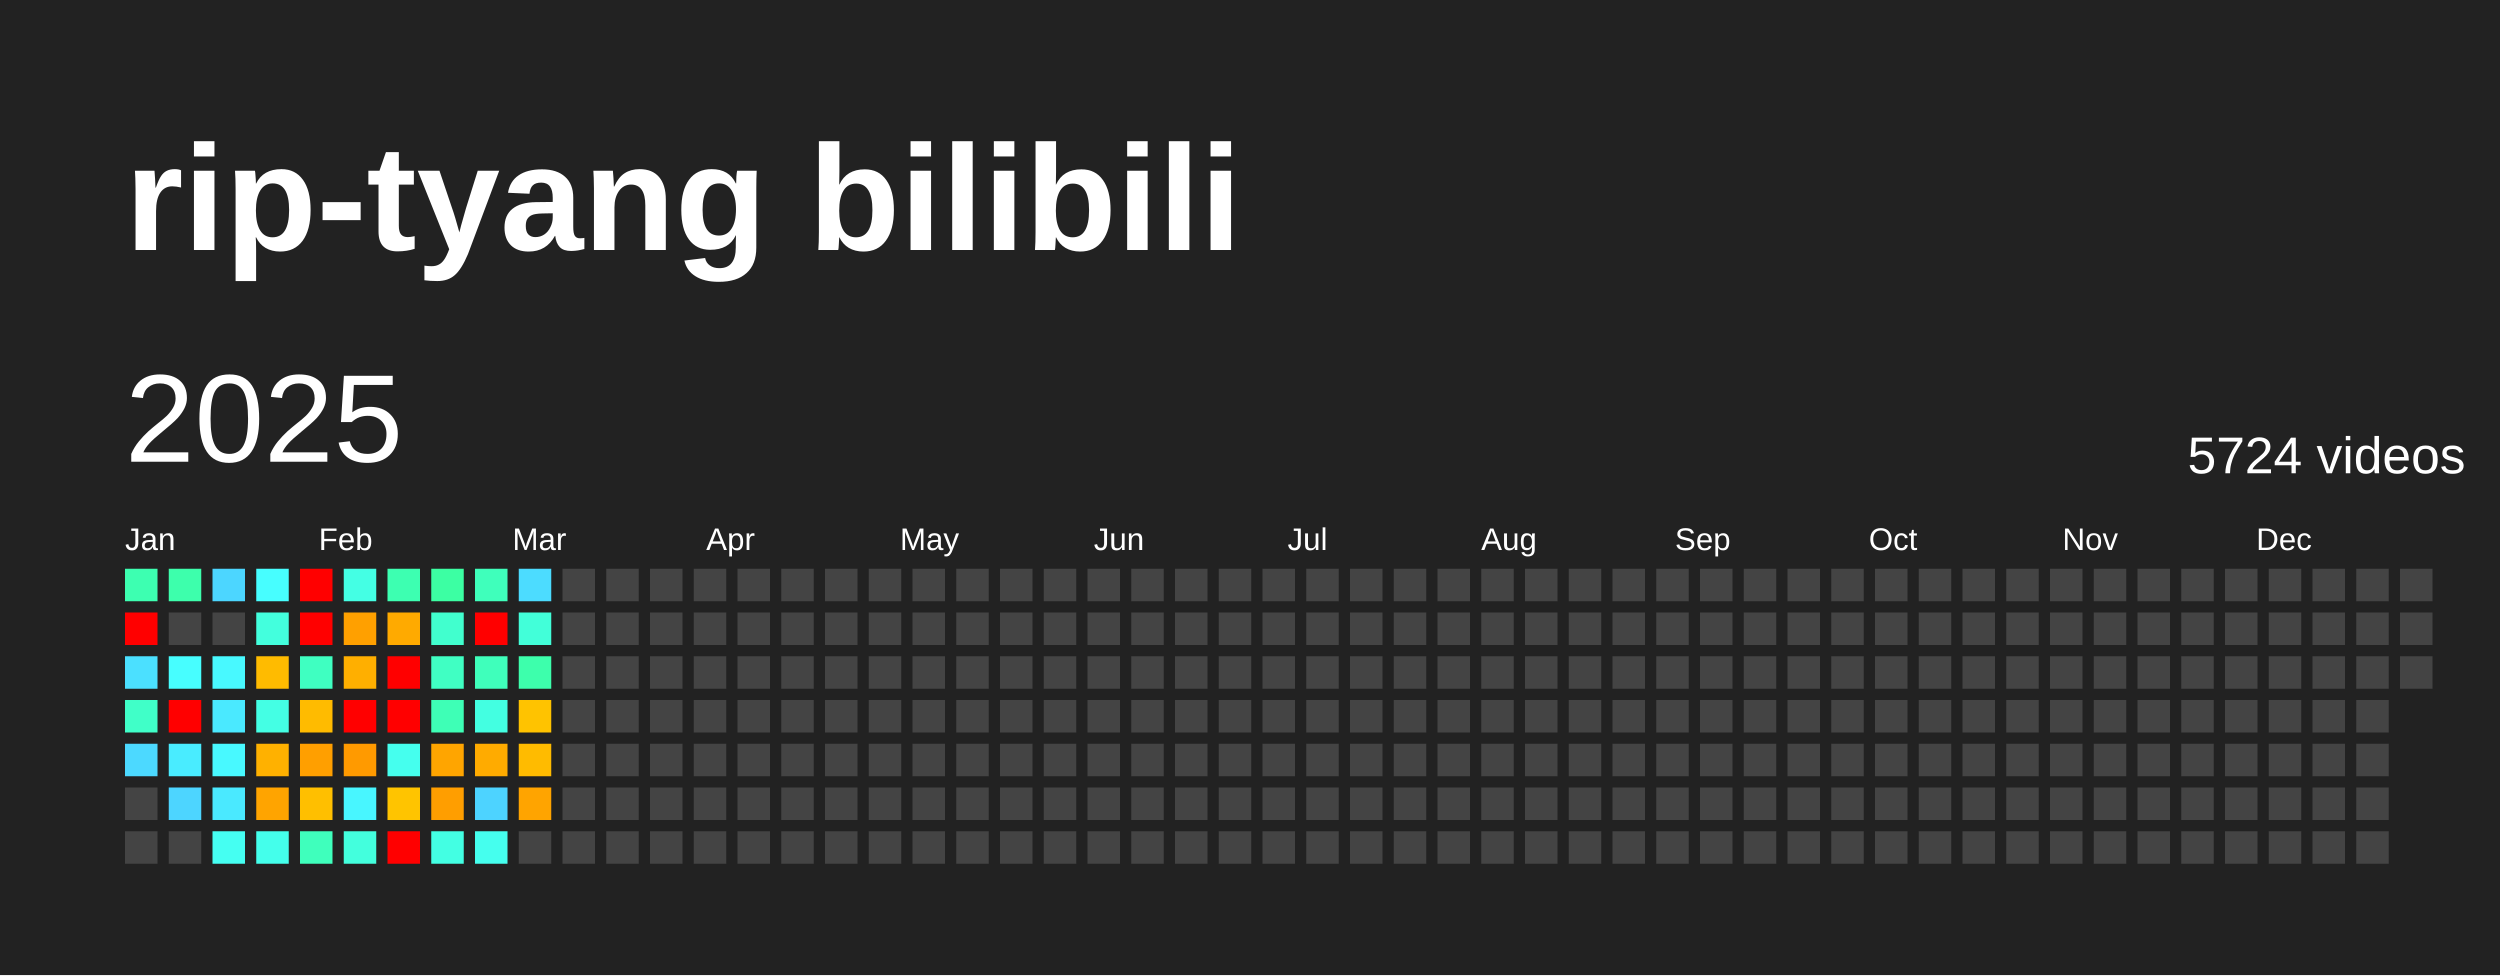
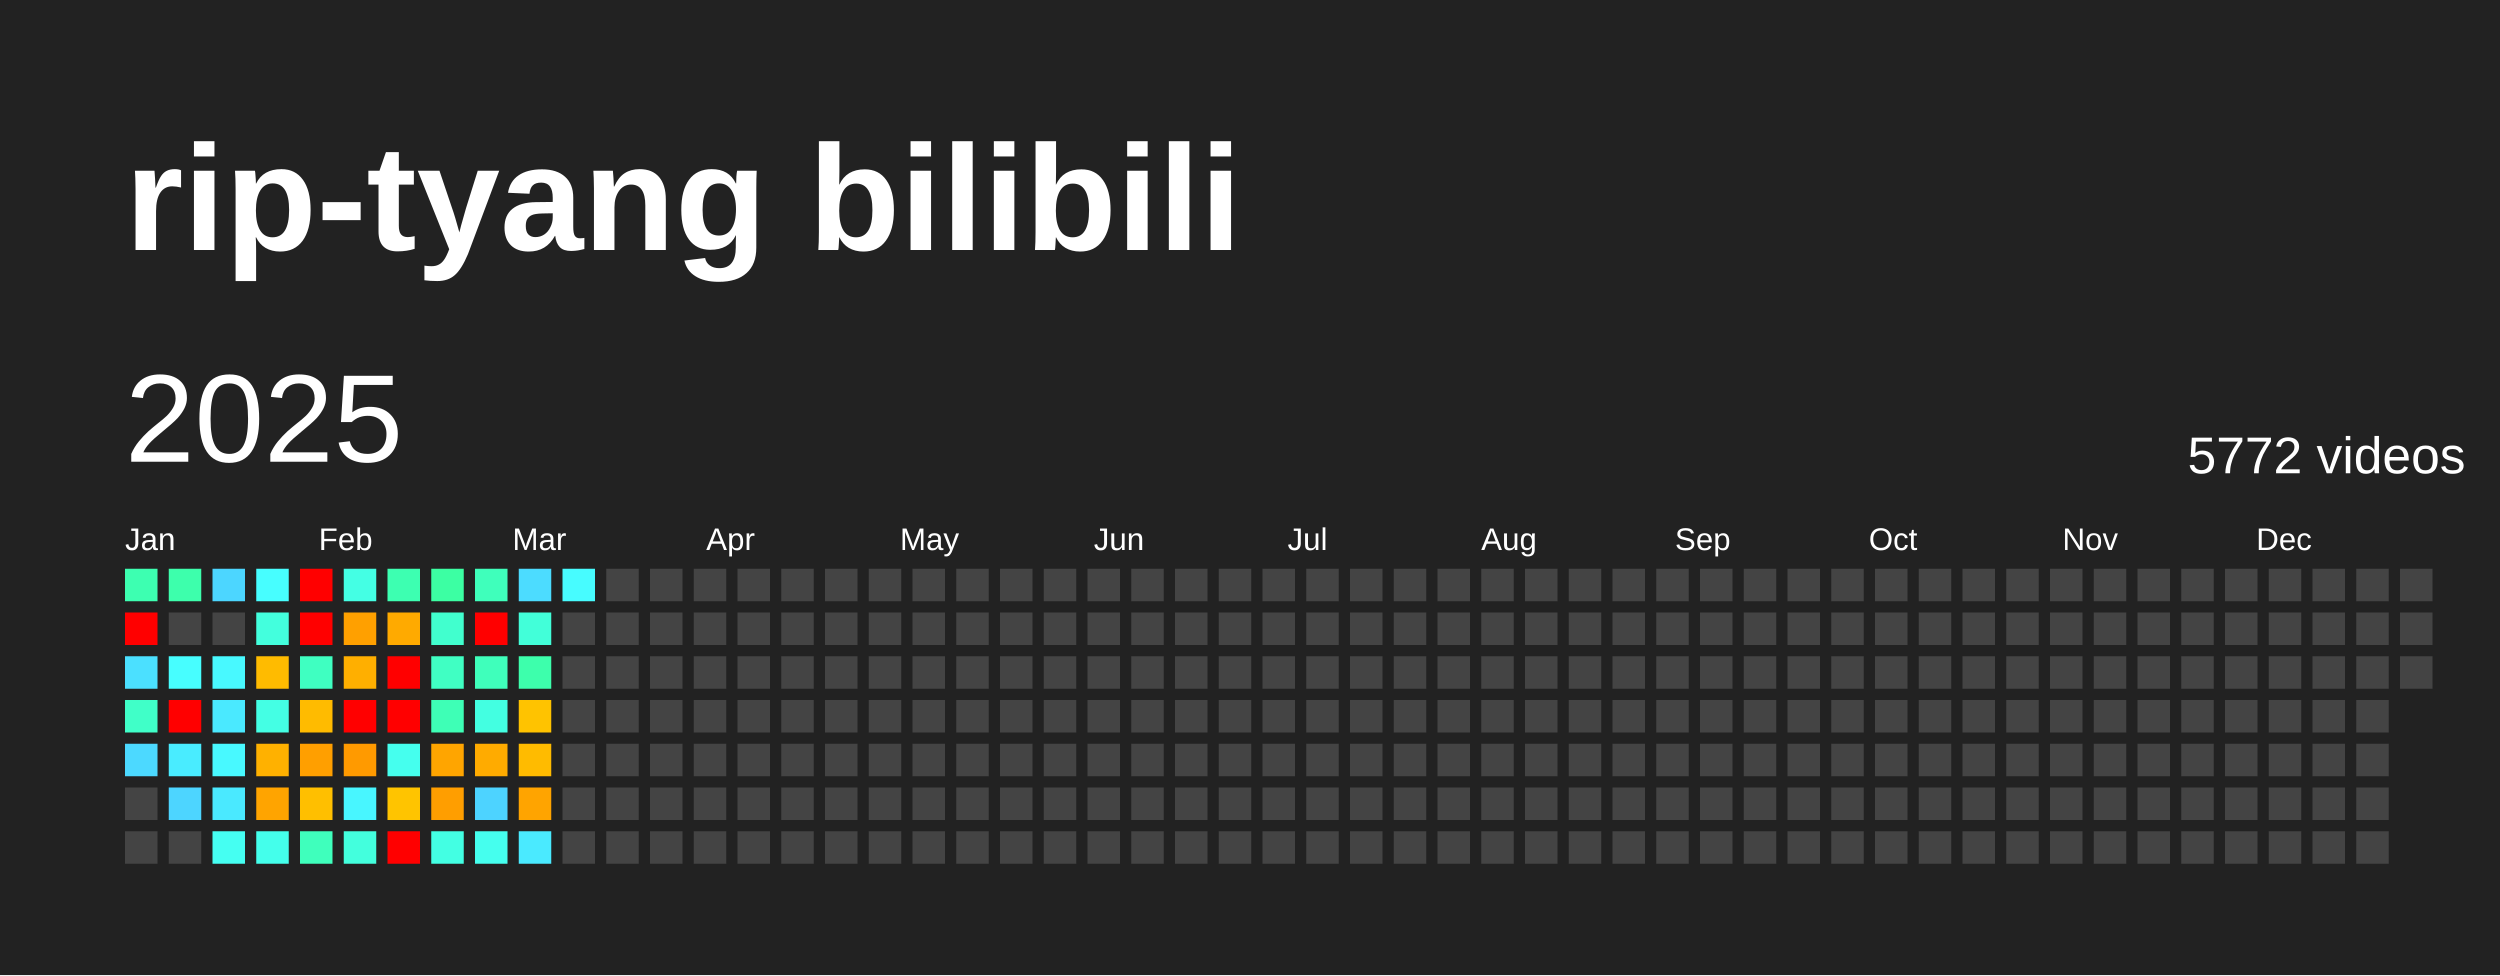
<svg xmlns="http://www.w3.org/2000/svg" baseProfile="full" height="78mm" version="1.1" viewBox="0,0,200,78" width="200mm">
  <defs />
  <rect fill="#222222" height="78" width="200" x="0" y="0" />
  <text fill="#FFFFFF" style="font-size:12px; font-family:Arial; font-weight:bold;" x="10" y="20">rip-tyang bilibili</text>
  <text dominant-baseline="hanging" fill="#FFFFFF" style="font-size:10.0px; font-family:Arial;" x="10" y="30">2025</text>
-   <text dominant-baseline="hanging" fill="#FFFFFF" style="font-size:4.125px; font-family:Arial;" x="175" y="35">5724 videos</text>
+   <text dominant-baseline="hanging" fill="#FFFFFF" style="font-size:4.125px; font-family:Arial;" x="175" y="35">5772 videos</text>
  <text fill="#FFFFFF" style="font-size:2.5px; font-family:Arial" x="10.0" y="44">Jan</text>
  <text fill="#FFFFFF" style="font-size:2.5px; font-family:Arial" x="25.5" y="44">Feb</text>
  <text fill="#FFFFFF" style="font-size:2.5px; font-family:Arial" x="41.0" y="44">Mar</text>
  <text fill="#FFFFFF" style="font-size:2.5px; font-family:Arial" x="56.5" y="44">Apr</text>
  <text fill="#FFFFFF" style="font-size:2.5px; font-family:Arial" x="72.0" y="44">May</text>
  <text fill="#FFFFFF" style="font-size:2.5px; font-family:Arial" x="87.5" y="44">Jun</text>
  <text fill="#FFFFFF" style="font-size:2.5px; font-family:Arial" x="103.0" y="44">Jul</text>
  <text fill="#FFFFFF" style="font-size:2.5px; font-family:Arial" x="118.5" y="44">Aug</text>
  <text fill="#FFFFFF" style="font-size:2.5px; font-family:Arial" x="134.0" y="44">Sep</text>
  <text fill="#FFFFFF" style="font-size:2.5px; font-family:Arial" x="149.5" y="44">Oct</text>
  <text fill="#FFFFFF" style="font-size:2.5px; font-family:Arial" x="165.0" y="44">Nov</text>
  <text fill="#FFFFFF" style="font-size:2.5px; font-family:Arial" x="180.5" y="44">Dec</text>
  <rect fill="#3dffb1" height="2.6" width="2.6" x="10.0" y="45.5" />
  <rect fill="red" height="2.6" width="2.6" x="10.0" y="49.0" />
  <rect fill="#4be0ff" height="2.6" width="2.6" x="10.0" y="52.5" />
  <rect fill="#40ffc8" height="2.6" width="2.6" x="10.0" y="56.0" />
  <rect fill="#4cd9ff" height="2.6" width="2.6" x="10.0" y="59.5" />
  <rect fill="#444444" height="2.6" width="2.6" x="10.0" y="63.0" />
  <rect fill="#444444" height="2.6" width="2.6" x="10.0" y="66.5" />
  <rect fill="#3dffac" height="2.6" width="2.6" x="13.5" y="45.5" />
  <rect fill="#444444" height="2.6" width="2.6" x="13.5" y="49.0" />
  <rect fill="#47feff" height="2.6" width="2.6" x="13.5" y="52.5" />
  <rect fill="red" height="2.6" width="2.6" x="13.5" y="56.0" />
  <rect fill="#49ecff" height="2.6" width="2.6" x="13.5" y="59.5" />
  <rect fill="#4dd5ff" height="2.6" width="2.6" x="13.5" y="63.0" />
  <rect fill="#444444" height="2.6" width="2.6" x="13.5" y="66.5" />
  <rect fill="#4cd6ff" height="2.6" width="2.6" x="17.0" y="45.5" />
  <rect fill="#444444" height="2.6" width="2.6" x="17.0" y="49.0" />
  <rect fill="#48f9ff" height="2.6" width="2.6" x="17.0" y="52.5" />
  <rect fill="#4ae9ff" height="2.6" width="2.6" x="17.0" y="56.0" />
  <rect fill="#48f9ff" height="2.6" width="2.6" x="17.0" y="59.5" />
  <rect fill="#4ae9ff" height="2.6" width="2.6" x="17.0" y="63.0" />
  <rect fill="#45fff2" height="2.6" width="2.6" x="17.0" y="66.5" />
  <rect fill="#47feff" height="2.6" width="2.6" x="20.5" y="45.5" />
  <rect fill="#43ffdd" height="2.6" width="2.6" x="20.5" y="49.0" />
  <rect fill="#ffbb00" height="2.6" width="2.6" x="20.5" y="52.5" />
  <rect fill="#44ffe4" height="2.6" width="2.6" x="20.5" y="56.0" />
  <rect fill="#ffb100" height="2.6" width="2.6" x="20.5" y="59.5" />
  <rect fill="#ffa400" height="2.6" width="2.6" x="20.5" y="63.0" />
  <rect fill="#44ffeb" height="2.6" width="2.6" x="20.5" y="66.5" />
  <rect fill="red" height="2.6" width="2.6" x="24.0" y="45.5" />
  <rect fill="red" height="2.6" width="2.6" x="24.0" y="49.0" />
  <rect fill="#3fffc1" height="2.6" width="2.6" x="24.0" y="52.5" />
  <rect fill="#ffbb00" height="2.6" width="2.6" x="24.0" y="56.0" />
  <rect fill="#ff9f00" height="2.6" width="2.6" x="24.0" y="59.5" />
  <rect fill="#ffbf00" height="2.6" width="2.6" x="24.0" y="63.0" />
  <rect fill="#3fffbc" height="2.6" width="2.6" x="24.0" y="66.5" />
  <rect fill="#44ffe4" height="2.6" width="2.6" x="27.5" y="45.5" />
  <rect fill="#ffa000" height="2.6" width="2.6" x="27.5" y="49.0" />
  <rect fill="#ffaf00" height="2.6" width="2.6" x="27.5" y="52.5" />
  <rect fill="red" height="2.6" width="2.6" x="27.5" y="56.0" />
  <rect fill="#ff9a00" height="2.6" width="2.6" x="27.5" y="59.5" />
  <rect fill="#48f6ff" height="2.6" width="2.6" x="27.5" y="63.0" />
  <rect fill="#43ffdd" height="2.6" width="2.6" x="27.5" y="66.5" />
  <rect fill="#3dffb1" height="2.6" width="2.6" x="31.0" y="45.5" />
  <rect fill="#ffaa00" height="2.6" width="2.6" x="31.0" y="49.0" />
  <rect fill="red" height="2.6" width="2.6" x="31.0" y="52.5" />
  <rect fill="red" height="2.6" width="2.6" x="31.0" y="56.0" />
  <rect fill="#45ffee" height="2.6" width="2.6" x="31.0" y="59.5" />
  <rect fill="#ffc400" height="2.6" width="2.6" x="31.0" y="63.0" />
  <rect fill="red" height="2.6" width="2.6" x="31.0" y="66.5" />
  <rect fill="#3cffa3" height="2.6" width="2.6" x="34.5" y="45.5" />
  <rect fill="#41ffce" height="2.6" width="2.6" x="34.5" y="49.0" />
  <rect fill="#40ffc3" height="2.6" width="2.6" x="34.5" y="52.5" />
  <rect fill="#3effb6" height="2.6" width="2.6" x="34.5" y="56.0" />
  <rect fill="#ffa500" height="2.6" width="2.6" x="34.5" y="59.5" />
  <rect fill="#ff9e00" height="2.6" width="2.6" x="34.5" y="63.0" />
  <rect fill="#43ffe3" height="2.6" width="2.6" x="34.5" y="66.5" />
  <rect fill="#3fffbb" height="2.6" width="2.6" x="38.0" y="45.5" />
  <rect fill="red" height="2.6" width="2.6" x="38.0" y="49.0" />
  <rect fill="#3fffbb" height="2.6" width="2.6" x="38.0" y="52.5" />
  <rect fill="#43ffe1" height="2.6" width="2.6" x="38.0" y="56.0" />
  <rect fill="#ffab00" height="2.6" width="2.6" x="38.0" y="59.5" />
  <rect fill="#4dd3ff" height="2.6" width="2.6" x="38.0" y="63.0" />
  <rect fill="#45ffee" height="2.6" width="2.6" x="38.0" y="66.5" />
  <rect fill="#4cdcff" height="2.6" width="2.6" x="41.5" y="45.5" />
  <rect fill="#42ffd9" height="2.6" width="2.6" x="41.5" y="49.0" />
  <rect fill="#3dffac" height="2.6" width="2.6" x="41.5" y="52.5" />
  <rect fill="#ffc300" height="2.6" width="2.6" x="41.5" y="56.0" />
  <rect fill="#ffbb00" height="2.6" width="2.6" x="41.5" y="59.5" />
  <rect fill="#ffa400" height="2.6" width="2.6" x="41.5" y="63.0" />
-   <rect fill="#444444" height="2.6" width="2.6" x="41.5" y="66.5" />
-   <rect fill="#444444" height="2.6" width="2.6" x="45.0" y="45.5" />
+   <rect fill="#4aeaff" height="2.6" width="2.6" x="41.5" y="66.5" />
+   <rect fill="#47fcff" height="2.6" width="2.6" x="45.0" y="45.5" />
  <rect fill="#444444" height="2.6" width="2.6" x="45.0" y="49.0" />
  <rect fill="#444444" height="2.6" width="2.6" x="45.0" y="52.5" />
  <rect fill="#444444" height="2.6" width="2.6" x="45.0" y="56.0" />
  <rect fill="#444444" height="2.6" width="2.6" x="45.0" y="59.5" />
  <rect fill="#444444" height="2.6" width="2.6" x="45.0" y="63.0" />
  <rect fill="#444444" height="2.6" width="2.6" x="45.0" y="66.5" />
  <rect fill="#444444" height="2.6" width="2.6" x="48.5" y="45.5" />
  <rect fill="#444444" height="2.6" width="2.6" x="48.5" y="49.0" />
  <rect fill="#444444" height="2.6" width="2.6" x="48.5" y="52.5" />
  <rect fill="#444444" height="2.6" width="2.6" x="48.5" y="56.0" />
  <rect fill="#444444" height="2.6" width="2.6" x="48.5" y="59.5" />
  <rect fill="#444444" height="2.6" width="2.6" x="48.5" y="63.0" />
  <rect fill="#444444" height="2.6" width="2.6" x="48.5" y="66.5" />
  <rect fill="#444444" height="2.6" width="2.6" x="52.0" y="45.5" />
  <rect fill="#444444" height="2.6" width="2.6" x="52.0" y="49.0" />
  <rect fill="#444444" height="2.6" width="2.6" x="52.0" y="52.5" />
  <rect fill="#444444" height="2.6" width="2.6" x="52.0" y="56.0" />
  <rect fill="#444444" height="2.6" width="2.6" x="52.0" y="59.5" />
  <rect fill="#444444" height="2.6" width="2.6" x="52.0" y="63.0" />
  <rect fill="#444444" height="2.6" width="2.6" x="52.0" y="66.5" />
  <rect fill="#444444" height="2.6" width="2.6" x="55.5" y="45.5" />
  <rect fill="#444444" height="2.6" width="2.6" x="55.5" y="49.0" />
  <rect fill="#444444" height="2.6" width="2.6" x="55.5" y="52.5" />
  <rect fill="#444444" height="2.6" width="2.6" x="55.5" y="56.0" />
  <rect fill="#444444" height="2.6" width="2.6" x="55.5" y="59.5" />
  <rect fill="#444444" height="2.6" width="2.6" x="55.5" y="63.0" />
  <rect fill="#444444" height="2.6" width="2.6" x="55.5" y="66.5" />
  <rect fill="#444444" height="2.6" width="2.6" x="59.0" y="45.5" />
  <rect fill="#444444" height="2.6" width="2.6" x="59.0" y="49.0" />
  <rect fill="#444444" height="2.6" width="2.6" x="59.0" y="52.5" />
  <rect fill="#444444" height="2.6" width="2.6" x="59.0" y="56.0" />
  <rect fill="#444444" height="2.6" width="2.6" x="59.0" y="59.5" />
  <rect fill="#444444" height="2.6" width="2.6" x="59.0" y="63.0" />
  <rect fill="#444444" height="2.6" width="2.6" x="59.0" y="66.5" />
  <rect fill="#444444" height="2.6" width="2.6" x="62.5" y="45.5" />
  <rect fill="#444444" height="2.6" width="2.6" x="62.5" y="49.0" />
  <rect fill="#444444" height="2.6" width="2.6" x="62.5" y="52.5" />
  <rect fill="#444444" height="2.6" width="2.6" x="62.5" y="56.0" />
  <rect fill="#444444" height="2.6" width="2.6" x="62.5" y="59.5" />
  <rect fill="#444444" height="2.6" width="2.6" x="62.5" y="63.0" />
  <rect fill="#444444" height="2.6" width="2.6" x="62.5" y="66.5" />
  <rect fill="#444444" height="2.6" width="2.6" x="66.0" y="45.5" />
  <rect fill="#444444" height="2.6" width="2.6" x="66.0" y="49.0" />
  <rect fill="#444444" height="2.6" width="2.6" x="66.0" y="52.5" />
  <rect fill="#444444" height="2.6" width="2.6" x="66.0" y="56.0" />
  <rect fill="#444444" height="2.6" width="2.6" x="66.0" y="59.5" />
  <rect fill="#444444" height="2.6" width="2.6" x="66.0" y="63.0" />
  <rect fill="#444444" height="2.6" width="2.6" x="66.0" y="66.5" />
  <rect fill="#444444" height="2.6" width="2.6" x="69.5" y="45.5" />
  <rect fill="#444444" height="2.6" width="2.6" x="69.5" y="49.0" />
  <rect fill="#444444" height="2.6" width="2.6" x="69.5" y="52.5" />
  <rect fill="#444444" height="2.6" width="2.6" x="69.5" y="56.0" />
  <rect fill="#444444" height="2.6" width="2.6" x="69.5" y="59.5" />
  <rect fill="#444444" height="2.6" width="2.6" x="69.5" y="63.0" />
  <rect fill="#444444" height="2.6" width="2.6" x="69.5" y="66.5" />
  <rect fill="#444444" height="2.6" width="2.6" x="73.0" y="45.5" />
  <rect fill="#444444" height="2.6" width="2.6" x="73.0" y="49.0" />
  <rect fill="#444444" height="2.6" width="2.6" x="73.0" y="52.5" />
  <rect fill="#444444" height="2.6" width="2.6" x="73.0" y="56.0" />
  <rect fill="#444444" height="2.6" width="2.6" x="73.0" y="59.5" />
  <rect fill="#444444" height="2.6" width="2.6" x="73.0" y="63.0" />
  <rect fill="#444444" height="2.6" width="2.6" x="73.0" y="66.5" />
  <rect fill="#444444" height="2.6" width="2.6" x="76.5" y="45.5" />
  <rect fill="#444444" height="2.6" width="2.6" x="76.5" y="49.0" />
  <rect fill="#444444" height="2.6" width="2.6" x="76.5" y="52.5" />
  <rect fill="#444444" height="2.6" width="2.6" x="76.5" y="56.0" />
  <rect fill="#444444" height="2.6" width="2.6" x="76.5" y="59.5" />
  <rect fill="#444444" height="2.6" width="2.6" x="76.5" y="63.0" />
  <rect fill="#444444" height="2.6" width="2.6" x="76.5" y="66.5" />
  <rect fill="#444444" height="2.6" width="2.6" x="80.0" y="45.5" />
  <rect fill="#444444" height="2.6" width="2.6" x="80.0" y="49.0" />
  <rect fill="#444444" height="2.6" width="2.6" x="80.0" y="52.5" />
  <rect fill="#444444" height="2.6" width="2.6" x="80.0" y="56.0" />
  <rect fill="#444444" height="2.6" width="2.6" x="80.0" y="59.5" />
  <rect fill="#444444" height="2.6" width="2.6" x="80.0" y="63.0" />
  <rect fill="#444444" height="2.6" width="2.6" x="80.0" y="66.5" />
  <rect fill="#444444" height="2.6" width="2.6" x="83.5" y="45.5" />
  <rect fill="#444444" height="2.6" width="2.6" x="83.5" y="49.0" />
  <rect fill="#444444" height="2.6" width="2.6" x="83.5" y="52.5" />
  <rect fill="#444444" height="2.6" width="2.6" x="83.5" y="56.0" />
  <rect fill="#444444" height="2.6" width="2.6" x="83.5" y="59.5" />
  <rect fill="#444444" height="2.6" width="2.6" x="83.5" y="63.0" />
  <rect fill="#444444" height="2.6" width="2.6" x="83.5" y="66.5" />
  <rect fill="#444444" height="2.6" width="2.6" x="87.0" y="45.5" />
  <rect fill="#444444" height="2.6" width="2.6" x="87.0" y="49.0" />
  <rect fill="#444444" height="2.6" width="2.6" x="87.0" y="52.5" />
  <rect fill="#444444" height="2.6" width="2.6" x="87.0" y="56.0" />
  <rect fill="#444444" height="2.6" width="2.6" x="87.0" y="59.5" />
  <rect fill="#444444" height="2.6" width="2.6" x="87.0" y="63.0" />
  <rect fill="#444444" height="2.6" width="2.6" x="87.0" y="66.5" />
  <rect fill="#444444" height="2.6" width="2.6" x="90.5" y="45.5" />
  <rect fill="#444444" height="2.6" width="2.6" x="90.5" y="49.0" />
  <rect fill="#444444" height="2.6" width="2.6" x="90.5" y="52.5" />
  <rect fill="#444444" height="2.6" width="2.6" x="90.5" y="56.0" />
  <rect fill="#444444" height="2.6" width="2.6" x="90.5" y="59.5" />
  <rect fill="#444444" height="2.6" width="2.6" x="90.5" y="63.0" />
  <rect fill="#444444" height="2.6" width="2.6" x="90.5" y="66.5" />
  <rect fill="#444444" height="2.6" width="2.6" x="94.0" y="45.5" />
  <rect fill="#444444" height="2.6" width="2.6" x="94.0" y="49.0" />
  <rect fill="#444444" height="2.6" width="2.6" x="94.0" y="52.5" />
  <rect fill="#444444" height="2.6" width="2.6" x="94.0" y="56.0" />
  <rect fill="#444444" height="2.6" width="2.6" x="94.0" y="59.5" />
  <rect fill="#444444" height="2.6" width="2.6" x="94.0" y="63.0" />
  <rect fill="#444444" height="2.6" width="2.6" x="94.0" y="66.5" />
  <rect fill="#444444" height="2.6" width="2.6" x="97.5" y="45.5" />
  <rect fill="#444444" height="2.6" width="2.6" x="97.5" y="49.0" />
  <rect fill="#444444" height="2.6" width="2.6" x="97.5" y="52.5" />
  <rect fill="#444444" height="2.6" width="2.6" x="97.5" y="56.0" />
  <rect fill="#444444" height="2.6" width="2.6" x="97.5" y="59.5" />
  <rect fill="#444444" height="2.6" width="2.6" x="97.5" y="63.0" />
  <rect fill="#444444" height="2.6" width="2.6" x="97.5" y="66.5" />
  <rect fill="#444444" height="2.6" width="2.6" x="101.0" y="45.5" />
  <rect fill="#444444" height="2.6" width="2.6" x="101.0" y="49.0" />
  <rect fill="#444444" height="2.6" width="2.6" x="101.0" y="52.5" />
  <rect fill="#444444" height="2.6" width="2.6" x="101.0" y="56.0" />
  <rect fill="#444444" height="2.6" width="2.6" x="101.0" y="59.5" />
  <rect fill="#444444" height="2.6" width="2.6" x="101.0" y="63.0" />
  <rect fill="#444444" height="2.6" width="2.6" x="101.0" y="66.5" />
  <rect fill="#444444" height="2.6" width="2.6" x="104.5" y="45.5" />
  <rect fill="#444444" height="2.6" width="2.6" x="104.5" y="49.0" />
  <rect fill="#444444" height="2.6" width="2.6" x="104.5" y="52.5" />
  <rect fill="#444444" height="2.6" width="2.6" x="104.5" y="56.0" />
  <rect fill="#444444" height="2.6" width="2.6" x="104.5" y="59.5" />
  <rect fill="#444444" height="2.6" width="2.6" x="104.5" y="63.0" />
  <rect fill="#444444" height="2.6" width="2.6" x="104.5" y="66.5" />
  <rect fill="#444444" height="2.6" width="2.6" x="108.0" y="45.5" />
  <rect fill="#444444" height="2.6" width="2.6" x="108.0" y="49.0" />
  <rect fill="#444444" height="2.6" width="2.6" x="108.0" y="52.5" />
  <rect fill="#444444" height="2.6" width="2.6" x="108.0" y="56.0" />
  <rect fill="#444444" height="2.6" width="2.6" x="108.0" y="59.5" />
  <rect fill="#444444" height="2.6" width="2.6" x="108.0" y="63.0" />
  <rect fill="#444444" height="2.6" width="2.6" x="108.0" y="66.5" />
  <rect fill="#444444" height="2.6" width="2.6" x="111.5" y="45.5" />
  <rect fill="#444444" height="2.6" width="2.6" x="111.5" y="49.0" />
  <rect fill="#444444" height="2.6" width="2.6" x="111.5" y="52.5" />
  <rect fill="#444444" height="2.6" width="2.6" x="111.5" y="56.0" />
  <rect fill="#444444" height="2.6" width="2.6" x="111.5" y="59.5" />
  <rect fill="#444444" height="2.6" width="2.6" x="111.5" y="63.0" />
  <rect fill="#444444" height="2.6" width="2.6" x="111.5" y="66.5" />
  <rect fill="#444444" height="2.6" width="2.6" x="115.0" y="45.5" />
  <rect fill="#444444" height="2.6" width="2.6" x="115.0" y="49.0" />
  <rect fill="#444444" height="2.6" width="2.6" x="115.0" y="52.5" />
  <rect fill="#444444" height="2.6" width="2.6" x="115.0" y="56.0" />
  <rect fill="#444444" height="2.6" width="2.6" x="115.0" y="59.5" />
  <rect fill="#444444" height="2.6" width="2.6" x="115.0" y="63.0" />
  <rect fill="#444444" height="2.6" width="2.6" x="115.0" y="66.5" />
  <rect fill="#444444" height="2.6" width="2.6" x="118.5" y="45.5" />
  <rect fill="#444444" height="2.6" width="2.6" x="118.5" y="49.0" />
  <rect fill="#444444" height="2.6" width="2.6" x="118.5" y="52.5" />
  <rect fill="#444444" height="2.6" width="2.6" x="118.5" y="56.0" />
  <rect fill="#444444" height="2.6" width="2.6" x="118.5" y="59.5" />
  <rect fill="#444444" height="2.6" width="2.6" x="118.5" y="63.0" />
  <rect fill="#444444" height="2.6" width="2.6" x="118.5" y="66.5" />
  <rect fill="#444444" height="2.6" width="2.6" x="122.0" y="45.5" />
  <rect fill="#444444" height="2.6" width="2.6" x="122.0" y="49.0" />
  <rect fill="#444444" height="2.6" width="2.6" x="122.0" y="52.5" />
  <rect fill="#444444" height="2.6" width="2.6" x="122.0" y="56.0" />
  <rect fill="#444444" height="2.6" width="2.6" x="122.0" y="59.5" />
  <rect fill="#444444" height="2.6" width="2.6" x="122.0" y="63.0" />
  <rect fill="#444444" height="2.6" width="2.6" x="122.0" y="66.5" />
  <rect fill="#444444" height="2.6" width="2.6" x="125.5" y="45.5" />
  <rect fill="#444444" height="2.6" width="2.6" x="125.5" y="49.0" />
  <rect fill="#444444" height="2.6" width="2.6" x="125.5" y="52.5" />
  <rect fill="#444444" height="2.6" width="2.6" x="125.5" y="56.0" />
  <rect fill="#444444" height="2.6" width="2.6" x="125.5" y="59.5" />
  <rect fill="#444444" height="2.6" width="2.6" x="125.5" y="63.0" />
  <rect fill="#444444" height="2.6" width="2.6" x="125.5" y="66.5" />
  <rect fill="#444444" height="2.6" width="2.6" x="129.0" y="45.5" />
  <rect fill="#444444" height="2.6" width="2.6" x="129.0" y="49.0" />
  <rect fill="#444444" height="2.6" width="2.6" x="129.0" y="52.5" />
  <rect fill="#444444" height="2.6" width="2.6" x="129.0" y="56.0" />
  <rect fill="#444444" height="2.6" width="2.6" x="129.0" y="59.5" />
  <rect fill="#444444" height="2.6" width="2.6" x="129.0" y="63.0" />
  <rect fill="#444444" height="2.6" width="2.6" x="129.0" y="66.5" />
  <rect fill="#444444" height="2.6" width="2.6" x="132.5" y="45.5" />
  <rect fill="#444444" height="2.6" width="2.6" x="132.5" y="49.0" />
  <rect fill="#444444" height="2.6" width="2.6" x="132.5" y="52.5" />
  <rect fill="#444444" height="2.6" width="2.6" x="132.5" y="56.0" />
  <rect fill="#444444" height="2.6" width="2.6" x="132.5" y="59.5" />
  <rect fill="#444444" height="2.6" width="2.6" x="132.5" y="63.0" />
  <rect fill="#444444" height="2.6" width="2.6" x="132.5" y="66.5" />
  <rect fill="#444444" height="2.6" width="2.6" x="136.0" y="45.5" />
  <rect fill="#444444" height="2.6" width="2.6" x="136.0" y="49.0" />
  <rect fill="#444444" height="2.6" width="2.6" x="136.0" y="52.5" />
  <rect fill="#444444" height="2.6" width="2.6" x="136.0" y="56.0" />
  <rect fill="#444444" height="2.6" width="2.6" x="136.0" y="59.5" />
  <rect fill="#444444" height="2.6" width="2.6" x="136.0" y="63.0" />
  <rect fill="#444444" height="2.6" width="2.6" x="136.0" y="66.5" />
  <rect fill="#444444" height="2.6" width="2.6" x="139.5" y="45.5" />
  <rect fill="#444444" height="2.6" width="2.6" x="139.5" y="49.0" />
  <rect fill="#444444" height="2.6" width="2.6" x="139.5" y="52.5" />
  <rect fill="#444444" height="2.6" width="2.6" x="139.5" y="56.0" />
  <rect fill="#444444" height="2.6" width="2.6" x="139.5" y="59.5" />
  <rect fill="#444444" height="2.6" width="2.6" x="139.5" y="63.0" />
  <rect fill="#444444" height="2.6" width="2.6" x="139.5" y="66.5" />
  <rect fill="#444444" height="2.6" width="2.6" x="143.0" y="45.5" />
  <rect fill="#444444" height="2.6" width="2.6" x="143.0" y="49.0" />
  <rect fill="#444444" height="2.6" width="2.6" x="143.0" y="52.5" />
  <rect fill="#444444" height="2.6" width="2.6" x="143.0" y="56.0" />
  <rect fill="#444444" height="2.6" width="2.6" x="143.0" y="59.5" />
  <rect fill="#444444" height="2.6" width="2.6" x="143.0" y="63.0" />
  <rect fill="#444444" height="2.6" width="2.6" x="143.0" y="66.5" />
  <rect fill="#444444" height="2.6" width="2.6" x="146.5" y="45.5" />
  <rect fill="#444444" height="2.6" width="2.6" x="146.5" y="49.0" />
  <rect fill="#444444" height="2.6" width="2.6" x="146.5" y="52.5" />
  <rect fill="#444444" height="2.6" width="2.6" x="146.5" y="56.0" />
  <rect fill="#444444" height="2.6" width="2.6" x="146.5" y="59.5" />
  <rect fill="#444444" height="2.6" width="2.6" x="146.5" y="63.0" />
  <rect fill="#444444" height="2.6" width="2.6" x="146.5" y="66.5" />
  <rect fill="#444444" height="2.6" width="2.6" x="150.0" y="45.5" />
  <rect fill="#444444" height="2.6" width="2.6" x="150.0" y="49.0" />
  <rect fill="#444444" height="2.6" width="2.6" x="150.0" y="52.5" />
  <rect fill="#444444" height="2.6" width="2.6" x="150.0" y="56.0" />
  <rect fill="#444444" height="2.6" width="2.6" x="150.0" y="59.5" />
  <rect fill="#444444" height="2.6" width="2.6" x="150.0" y="63.0" />
  <rect fill="#444444" height="2.6" width="2.6" x="150.0" y="66.5" />
  <rect fill="#444444" height="2.6" width="2.6" x="153.5" y="45.5" />
  <rect fill="#444444" height="2.6" width="2.6" x="153.5" y="49.0" />
  <rect fill="#444444" height="2.6" width="2.6" x="153.5" y="52.5" />
  <rect fill="#444444" height="2.6" width="2.6" x="153.5" y="56.0" />
  <rect fill="#444444" height="2.6" width="2.6" x="153.5" y="59.5" />
  <rect fill="#444444" height="2.6" width="2.6" x="153.5" y="63.0" />
  <rect fill="#444444" height="2.6" width="2.6" x="153.5" y="66.5" />
  <rect fill="#444444" height="2.6" width="2.6" x="157.0" y="45.5" />
  <rect fill="#444444" height="2.6" width="2.6" x="157.0" y="49.0" />
  <rect fill="#444444" height="2.6" width="2.6" x="157.0" y="52.5" />
  <rect fill="#444444" height="2.6" width="2.6" x="157.0" y="56.0" />
  <rect fill="#444444" height="2.6" width="2.6" x="157.0" y="59.5" />
  <rect fill="#444444" height="2.6" width="2.6" x="157.0" y="63.0" />
  <rect fill="#444444" height="2.6" width="2.6" x="157.0" y="66.5" />
  <rect fill="#444444" height="2.6" width="2.6" x="160.5" y="45.5" />
  <rect fill="#444444" height="2.6" width="2.6" x="160.5" y="49.0" />
  <rect fill="#444444" height="2.6" width="2.6" x="160.5" y="52.5" />
  <rect fill="#444444" height="2.6" width="2.6" x="160.5" y="56.0" />
  <rect fill="#444444" height="2.6" width="2.6" x="160.5" y="59.5" />
  <rect fill="#444444" height="2.6" width="2.6" x="160.5" y="63.0" />
  <rect fill="#444444" height="2.6" width="2.6" x="160.5" y="66.5" />
  <rect fill="#444444" height="2.6" width="2.6" x="164.0" y="45.5" />
  <rect fill="#444444" height="2.6" width="2.6" x="164.0" y="49.0" />
  <rect fill="#444444" height="2.6" width="2.6" x="164.0" y="52.5" />
  <rect fill="#444444" height="2.6" width="2.6" x="164.0" y="56.0" />
  <rect fill="#444444" height="2.6" width="2.6" x="164.0" y="59.5" />
  <rect fill="#444444" height="2.6" width="2.6" x="164.0" y="63.0" />
  <rect fill="#444444" height="2.6" width="2.6" x="164.0" y="66.5" />
  <rect fill="#444444" height="2.6" width="2.6" x="167.5" y="45.5" />
  <rect fill="#444444" height="2.6" width="2.6" x="167.5" y="49.0" />
  <rect fill="#444444" height="2.6" width="2.6" x="167.5" y="52.5" />
  <rect fill="#444444" height="2.6" width="2.6" x="167.5" y="56.0" />
  <rect fill="#444444" height="2.6" width="2.6" x="167.5" y="59.5" />
  <rect fill="#444444" height="2.6" width="2.6" x="167.5" y="63.0" />
  <rect fill="#444444" height="2.6" width="2.6" x="167.5" y="66.5" />
  <rect fill="#444444" height="2.6" width="2.6" x="171.0" y="45.5" />
  <rect fill="#444444" height="2.6" width="2.6" x="171.0" y="49.0" />
  <rect fill="#444444" height="2.6" width="2.6" x="171.0" y="52.5" />
  <rect fill="#444444" height="2.6" width="2.6" x="171.0" y="56.0" />
  <rect fill="#444444" height="2.6" width="2.6" x="171.0" y="59.5" />
  <rect fill="#444444" height="2.6" width="2.6" x="171.0" y="63.0" />
  <rect fill="#444444" height="2.6" width="2.6" x="171.0" y="66.5" />
  <rect fill="#444444" height="2.6" width="2.6" x="174.5" y="45.5" />
  <rect fill="#444444" height="2.6" width="2.6" x="174.5" y="49.0" />
  <rect fill="#444444" height="2.6" width="2.6" x="174.5" y="52.5" />
  <rect fill="#444444" height="2.6" width="2.6" x="174.5" y="56.0" />
  <rect fill="#444444" height="2.6" width="2.6" x="174.5" y="59.5" />
  <rect fill="#444444" height="2.6" width="2.6" x="174.5" y="63.0" />
  <rect fill="#444444" height="2.6" width="2.6" x="174.5" y="66.5" />
  <rect fill="#444444" height="2.6" width="2.6" x="178.0" y="45.5" />
  <rect fill="#444444" height="2.6" width="2.6" x="178.0" y="49.0" />
  <rect fill="#444444" height="2.6" width="2.6" x="178.0" y="52.5" />
  <rect fill="#444444" height="2.6" width="2.6" x="178.0" y="56.0" />
  <rect fill="#444444" height="2.6" width="2.6" x="178.0" y="59.5" />
  <rect fill="#444444" height="2.6" width="2.6" x="178.0" y="63.0" />
  <rect fill="#444444" height="2.6" width="2.6" x="178.0" y="66.5" />
  <rect fill="#444444" height="2.6" width="2.6" x="181.5" y="45.5" />
  <rect fill="#444444" height="2.6" width="2.6" x="181.5" y="49.0" />
  <rect fill="#444444" height="2.6" width="2.6" x="181.5" y="52.5" />
  <rect fill="#444444" height="2.6" width="2.6" x="181.5" y="56.0" />
  <rect fill="#444444" height="2.6" width="2.6" x="181.5" y="59.5" />
  <rect fill="#444444" height="2.6" width="2.6" x="181.5" y="63.0" />
  <rect fill="#444444" height="2.6" width="2.6" x="181.5" y="66.5" />
  <rect fill="#444444" height="2.6" width="2.6" x="185.0" y="45.5" />
  <rect fill="#444444" height="2.6" width="2.6" x="185.0" y="49.0" />
  <rect fill="#444444" height="2.6" width="2.6" x="185.0" y="52.5" />
  <rect fill="#444444" height="2.6" width="2.6" x="185.0" y="56.0" />
  <rect fill="#444444" height="2.6" width="2.6" x="185.0" y="59.5" />
  <rect fill="#444444" height="2.6" width="2.6" x="185.0" y="63.0" />
  <rect fill="#444444" height="2.6" width="2.6" x="185.0" y="66.5" />
  <rect fill="#444444" height="2.6" width="2.6" x="188.5" y="45.5" />
  <rect fill="#444444" height="2.6" width="2.6" x="188.5" y="49.0" />
  <rect fill="#444444" height="2.6" width="2.6" x="188.5" y="52.5" />
  <rect fill="#444444" height="2.6" width="2.6" x="188.5" y="56.0" />
  <rect fill="#444444" height="2.6" width="2.6" x="188.5" y="59.5" />
  <rect fill="#444444" height="2.6" width="2.6" x="188.5" y="63.0" />
  <rect fill="#444444" height="2.6" width="2.6" x="188.5" y="66.5" />
  <rect fill="#444444" height="2.6" width="2.6" x="192.0" y="45.5" />
  <rect fill="#444444" height="2.6" width="2.6" x="192.0" y="49.0" />
  <rect fill="#444444" height="2.6" width="2.6" x="192.0" y="52.5" />
</svg>
